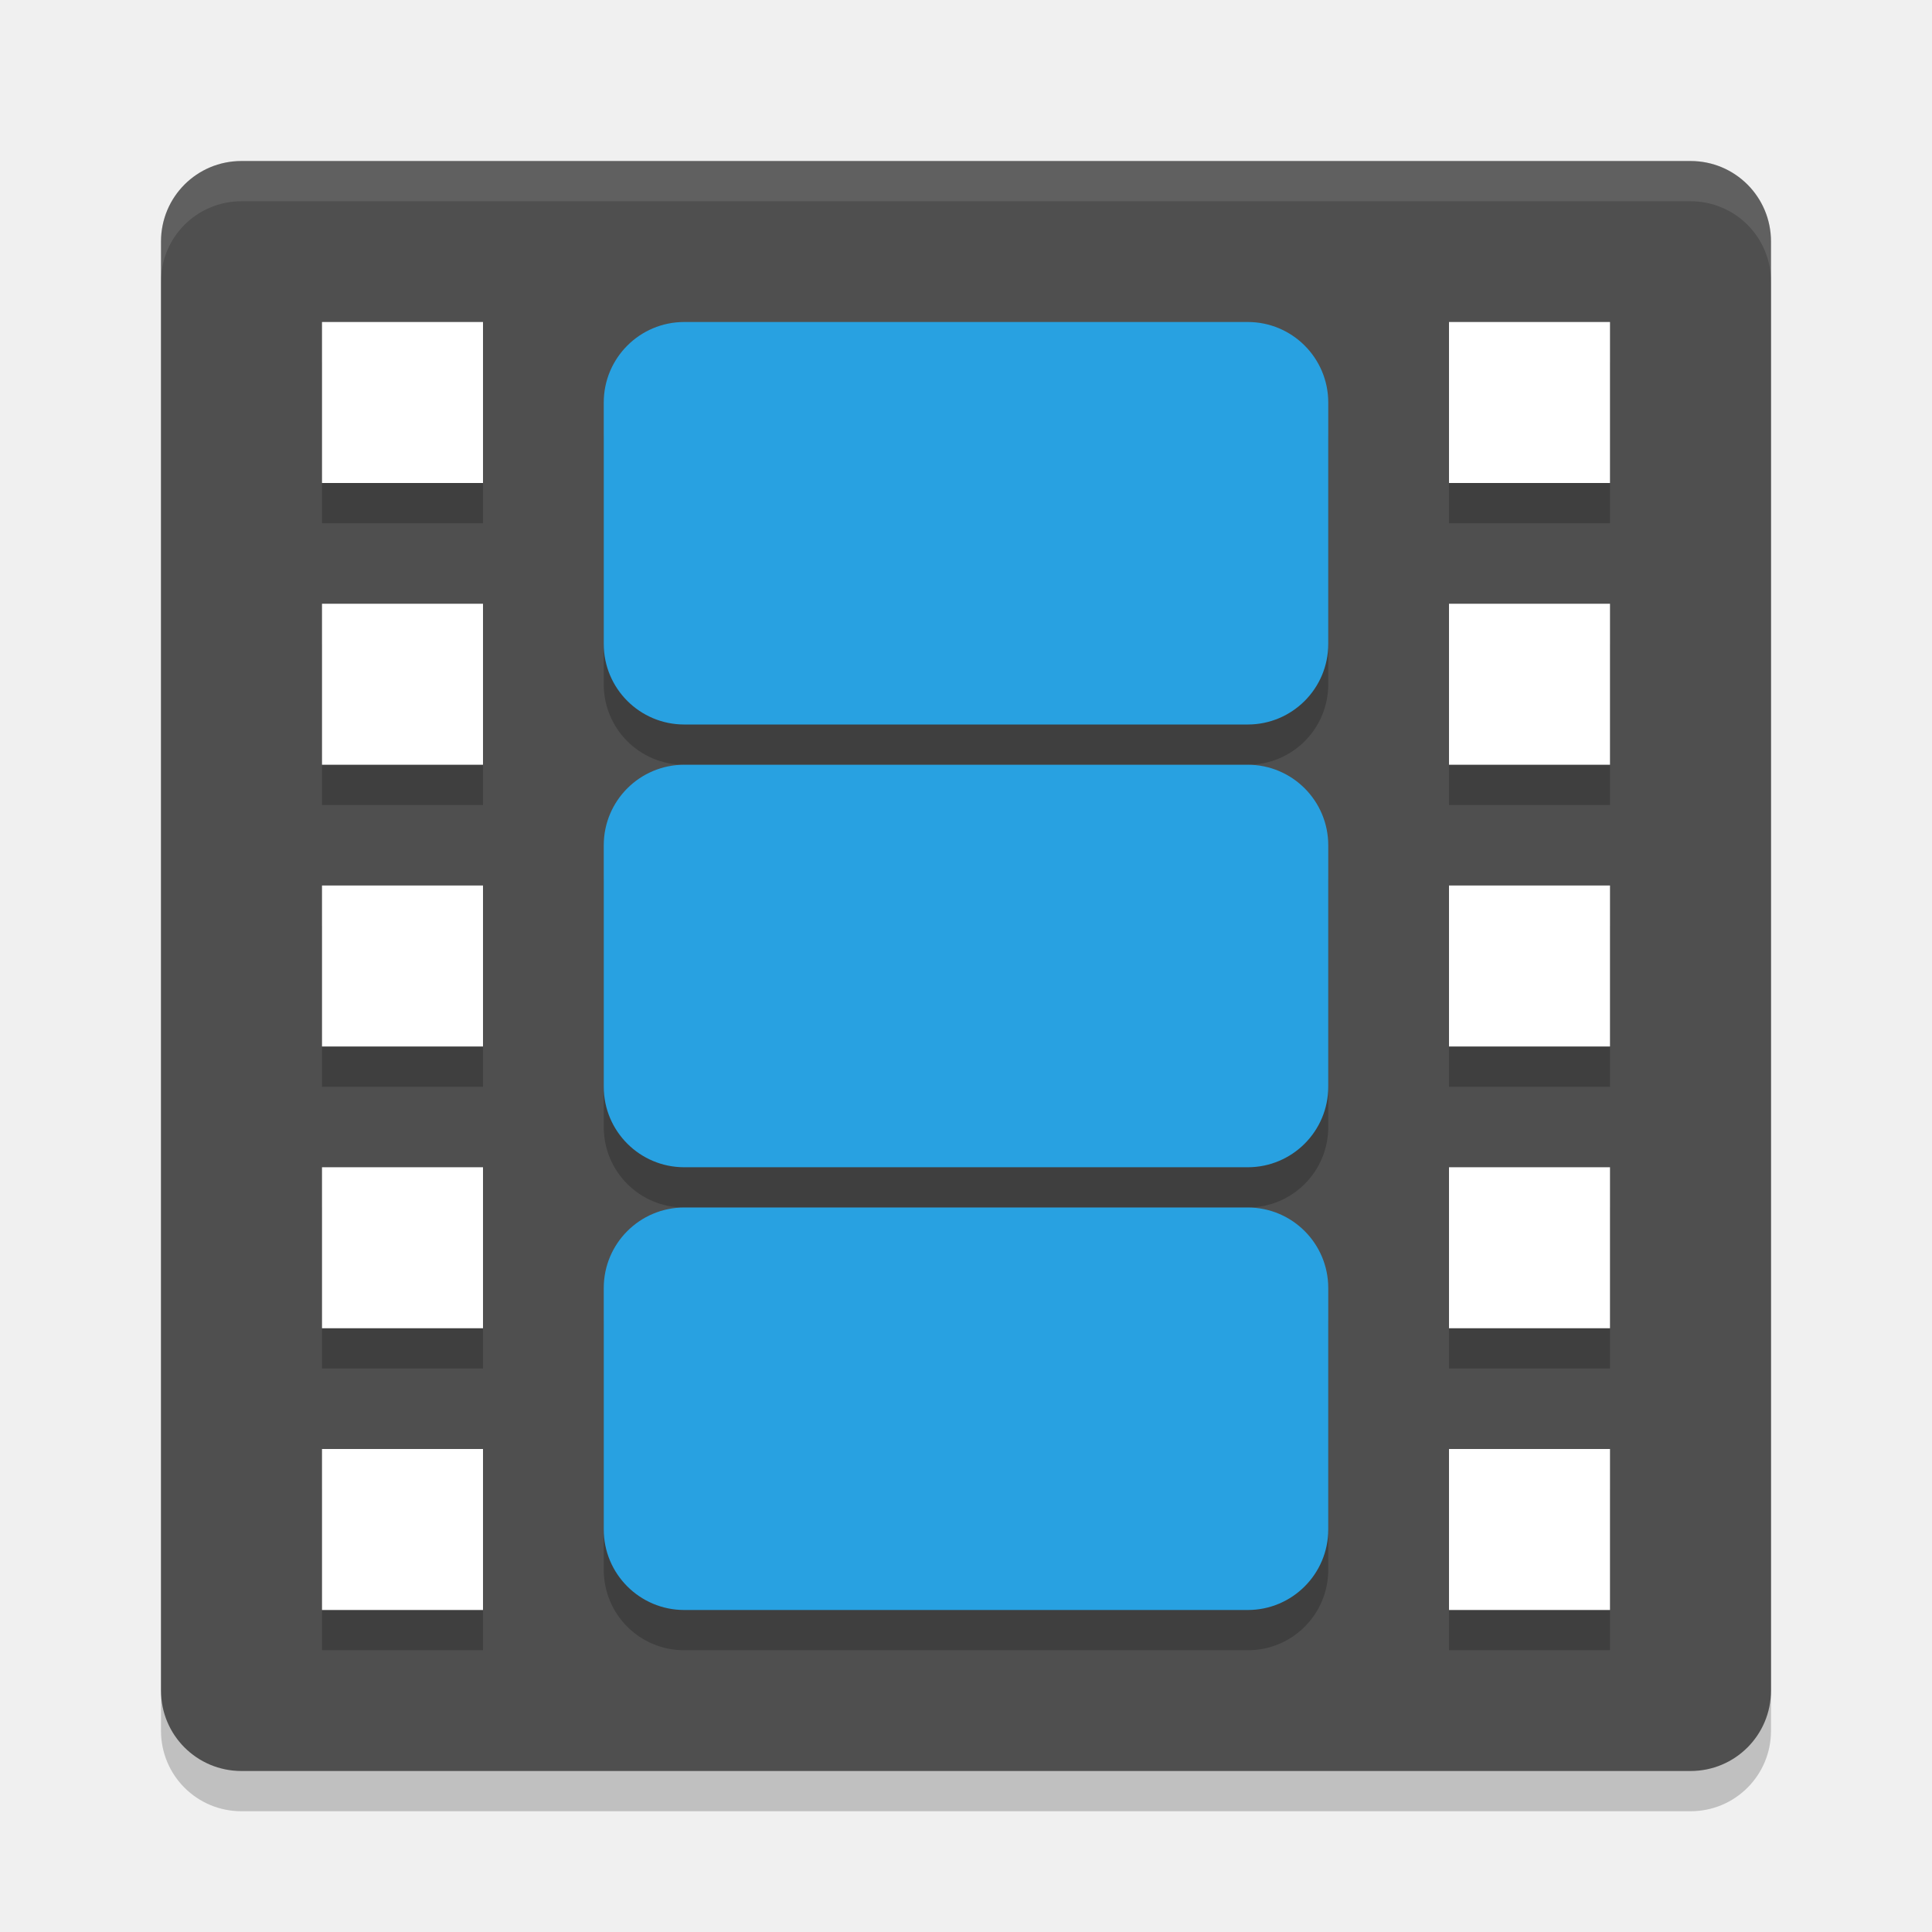
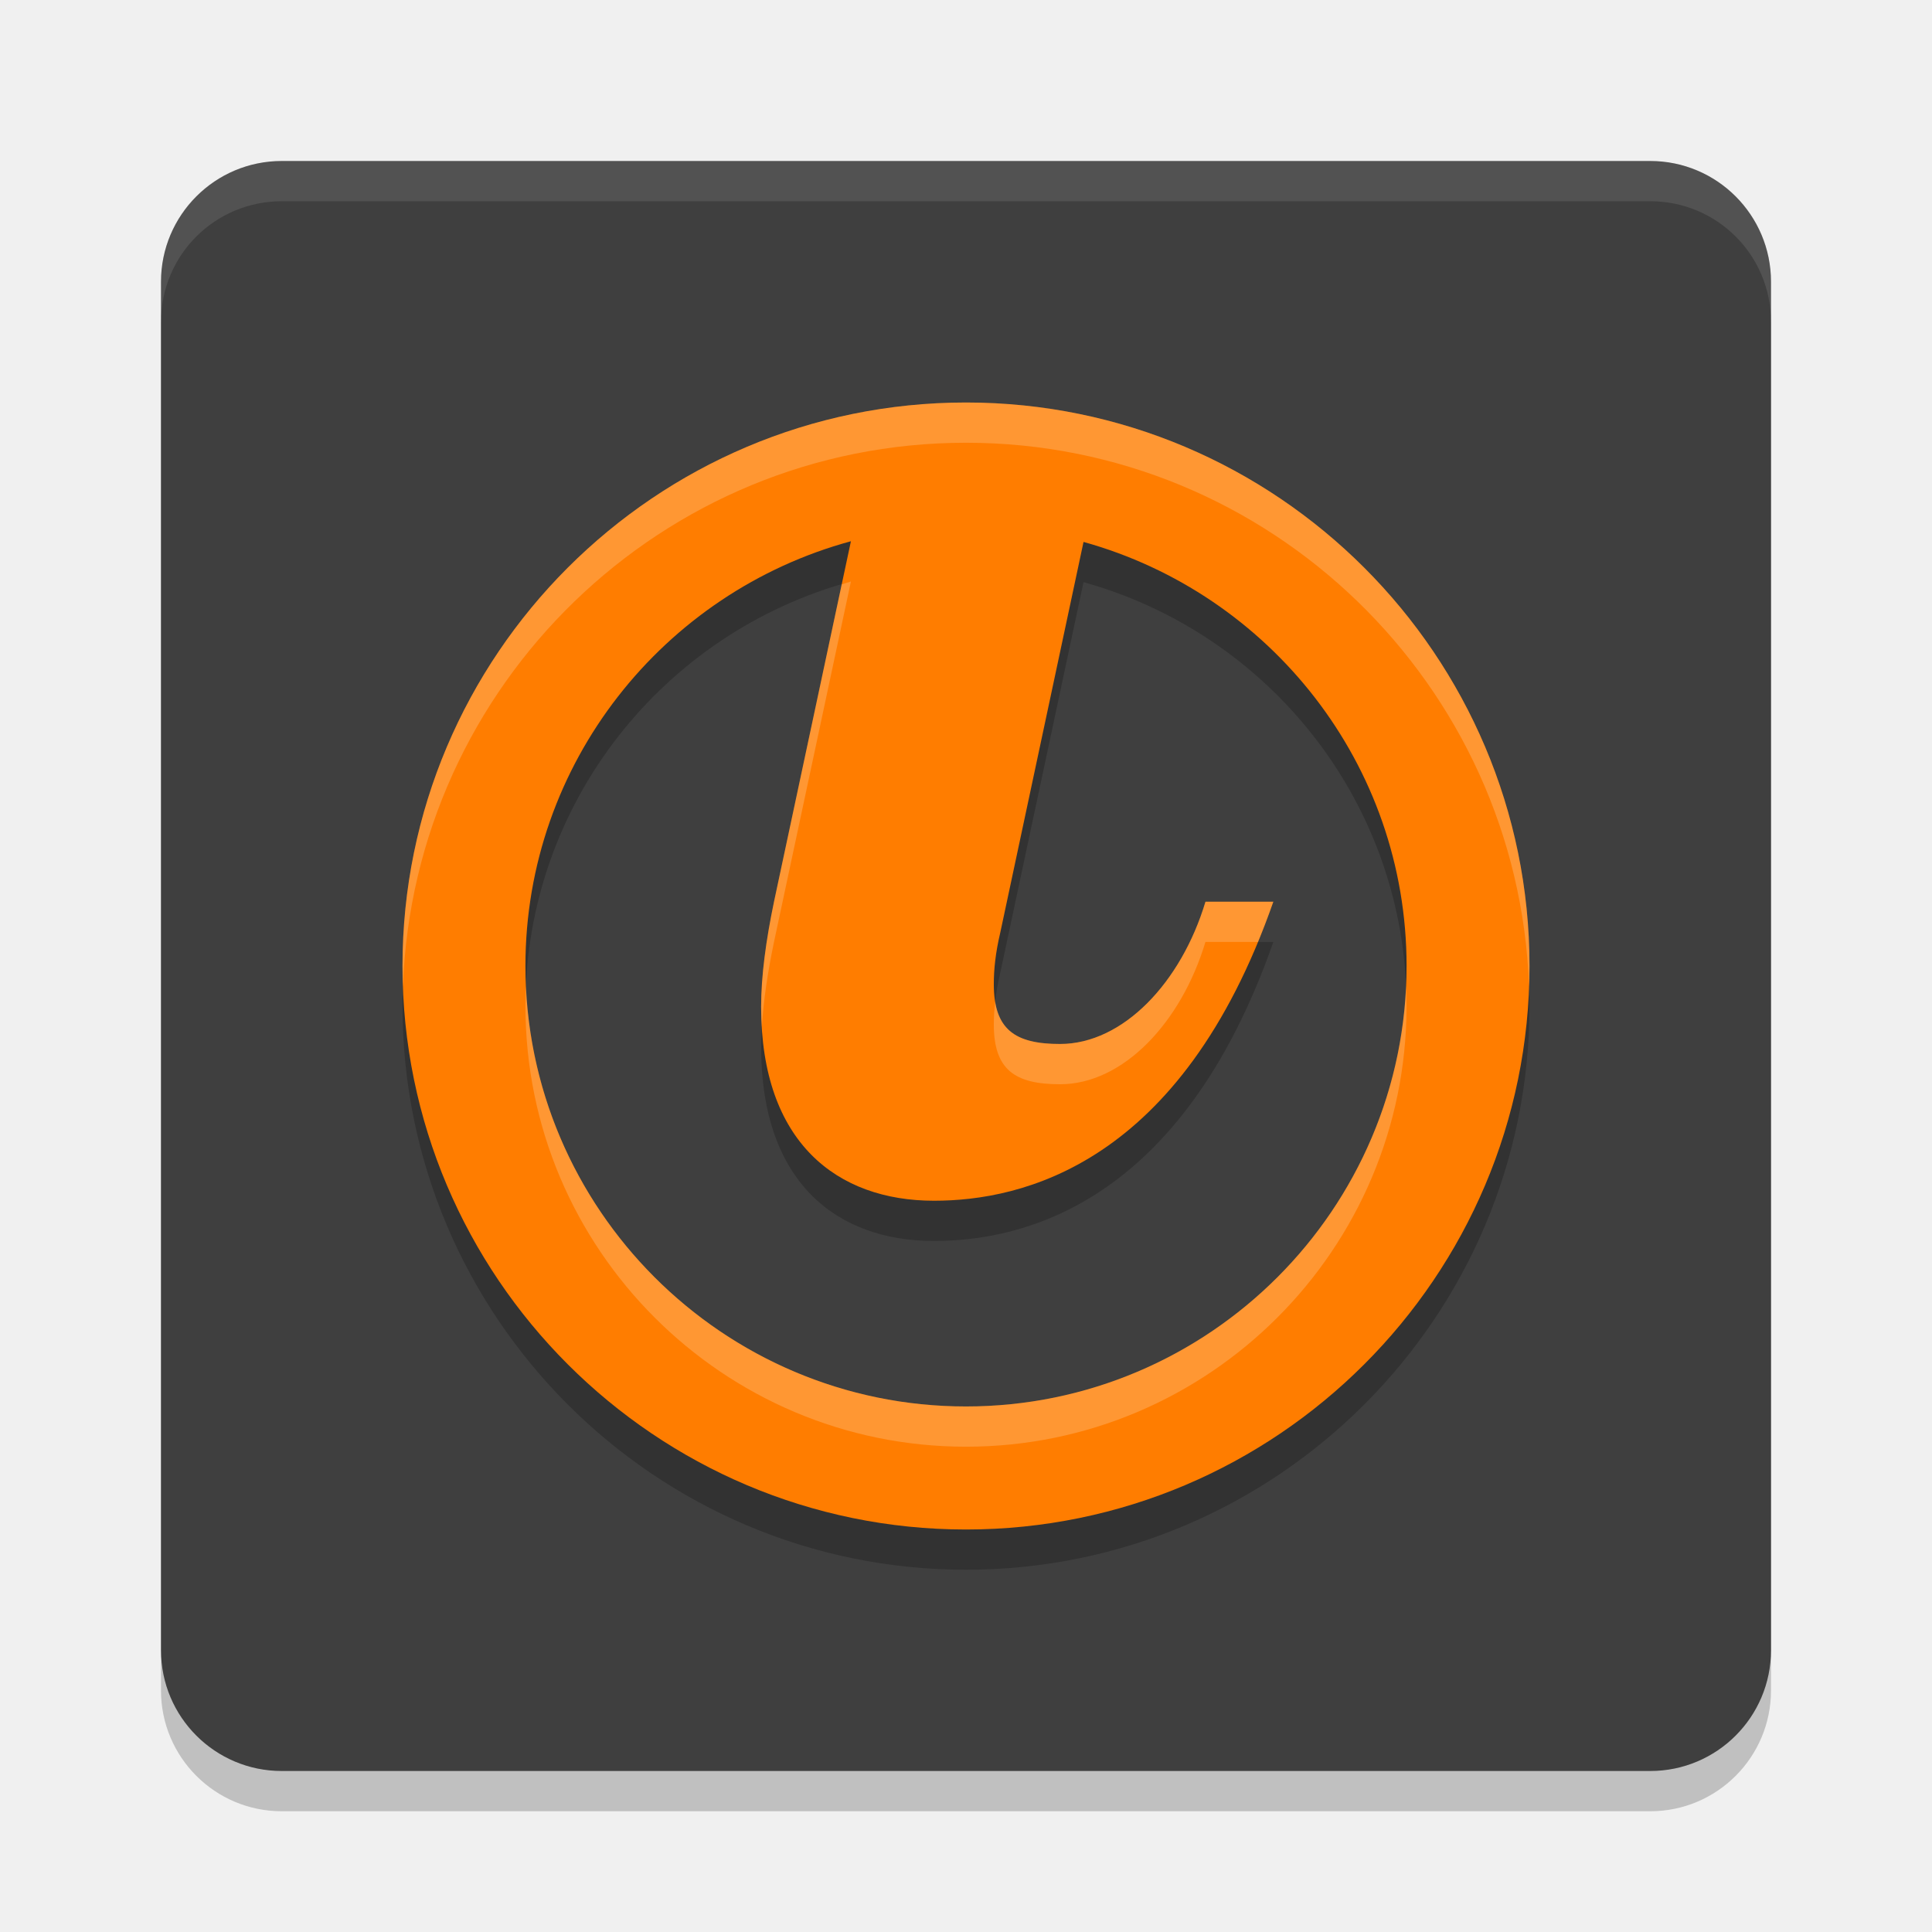
- <svg xmlns="http://www.w3.org/2000/svg" width="48" height="48" version="1">
-   <path style="opacity:0.2" d="M 44,43 V 7 C 44,5.892 43.108,5 42,5 H 6 C 4.892,5 4,5.892 4,7 v 36 c 0,1.108 0.892,2 2,2 h 36 c 1.108,0 2,-0.892 2,-2 z" />
-   <path style="fill:#4f4f4f" d="M 44,42 V 6 C 44,4.892 43.108,4 42,4 H 6 C 4.892,4 4,4.892 4,6 v 36 c 0,1.108 0.892,2 2,2 h 36 c 1.108,0 2,-0.892 2,-2 z" />
-   <path style="opacity:0.1;fill:#ffffff" d="M 6,4 C 4.892,4 4,4.892 4,6 V 7 C 4,5.892 4.892,5 6,5 h 36 c 1.108,0 2,0.892 2,2 V 6 C 44,4.892 43.108,4 42,4 Z" />
-   <path style="opacity:0.2" d="m 8,9 v 4 h 4 V 9 Z m 9,0 c -1.108,0 -2,0.892 -2,2 v 6 c 0,1.108 0.892,2 2,2 h 14 c 1.108,0 2,-0.892 2,-2 V 11 C 33,9.892 32.108,9 31,9 Z m 19,0 v 4 h 4 V 9 Z M 8,16 v 4 h 4 v -4 z m 28,0 v 4 h 4 v -4 z m -19,4 c -1.108,0 -2,0.892 -2,2 v 6 c 0,1.108 0.892,2 2,2 h 14 c 1.108,0 2,-0.892 2,-2 v -6 c 0,-1.108 -0.892,-2 -2,-2 z m -9,3 v 4 h 4 v -4 z m 28,0 v 4 h 4 V 23 Z M 8,30 v 4 h 4 v -4 z m 28,0 v 4 h 4 v -4 z m -19,1 c -1.108,0 -2,0.892 -2,2 v 6 c 0,1.108 0.892,2 2,2 h 14 c 1.108,0 2,-0.892 2,-2 v -6 c 0,-1.108 -0.892,-2 -2,-2 z m -9,6 v 4 h 4 v -4 z m 28,0 v 4 h 4 v -4 z" />
-   <path style="fill:#ffffff" d="m 8,8 v 4 h 4 V 8 Z m 28,0 v 4 h 4 V 8 Z M 8,15 v 4 h 4 v -4 z m 28,0 v 4 h 4 V 15 Z M 8,22 v 4 h 4 v -4 z m 28,0 v 4 h 4 V 22 Z M 8,29 v 4 h 4 v -4 z m 28,0 v 4 h 4 V 29 Z M 8,36 v 4 h 4 v -4 z m 28,0 v 4 h 4 v -4 z" />
-   <rect style="fill:#28a1e1" width="18" height="10" x="15" y="19" rx="2" ry="2" />
-   <rect style="fill:#28a1e1" width="18" height="10" x="15" y="8" rx="2" ry="2" />
-   <rect style="fill:#28a1e1" width="18" height="10" x="15" y="30" rx="2" ry="2" />
+ <svg xmlns="http://www.w3.org/2000/svg" width="48" height="48" version="1.1">
+   <rect style="opacity:0.2" width="40" height="40" x="4" y="5" rx="3" />
+   <rect style="fill:#3f3f3f" width="40" height="40" x="4" y="4" rx="3" />
+   <path style="opacity:0.2" d="M 24,39 C 16.28,39 10,32.72 10,25 10,17.28 16.28,11 24,11 31.72,11 38,17.28 38,25 38,32.72 31.72,39 24,39 Z m 2.92,-24.536 -2.068,9.704 c -0.122,0.518 -0.161,0.922 -0.161,1.286 0,1.123 0.522,1.483 1.645,1.483 1.566,0 3.011,-1.527 3.614,-3.534 h 1.686 c -2.289,6.545 -6.262,7.429 -8.43,7.429 -2.411,0 -4.296,-1.449 -4.296,-4.82 0,-0.762 0.119,-1.647 0.32,-2.609 l 1.911,-8.956 c -4.651,1.262 -8.087,5.509 -8.087,10.553 0,6.033 4.91,10.943 10.946,10.943 6.036,0 10.946,-4.91 10.946,-10.943 0,-5.023 -3.405,-9.253 -8.026,-10.536 z" />
+   <path style="fill:#ff7d00" d="M 24,38 C 16.28,38 10,31.72 10,24 10,16.28 16.28,10 24,10 31.72,10 38,16.28 38,24 38,31.72 31.72,38 24,38 Z m 2.92,-24.536 -2.068,9.704 c -0.122,0.518 -0.161,0.922 -0.161,1.286 0,1.123 0.522,1.483 1.645,1.483 1.566,0 3.011,-1.527 3.614,-3.534 h 1.686 c -2.289,6.545 -6.262,7.429 -8.43,7.429 -2.411,0 -4.296,-1.449 -4.296,-4.82 0,-0.762 0.119,-1.647 0.32,-2.609 l 1.911,-8.956 c -4.651,1.262 -8.087,5.509 -8.087,10.553 0,6.033 4.91,10.943 10.946,10.943 6.036,0 10.946,-4.91 10.946,-10.943 0,-5.023 -3.405,-9.253 -8.026,-10.536 z" />
+   <path style="fill:#ffffff;opacity:0.1" d="M 7 4 C 5.338 4 4 5.338 4 7 L 4 8 C 4 6.338 5.338 5 7 5 L 41 5 C 42.662 5 44 6.338 44 8 L 44 7 C 44 5.338 42.662 4 41 4 L 7 4 z" />
+   <path style="fill:#ffffff;opacity:0.2" d="M 24 10 C 16.28 10 10 16.28 10 24 C 10 24.168 10.006 24.334 10.012 24.5 C 10.277 17.011 16.448 11 24 11 C 31.552 11 37.723 17.011 37.988 24.5 C 37.994 24.334 38 24.168 38 24 C 38 16.28 31.72 10 24 10 z M 21.141 14.447 C 21.063 14.468 20.989 14.497 20.912 14.52 L 19.23 22.402 C 19.03 23.365 18.91 24.25 18.91 25.012 C 18.91 25.187 18.918 25.353 18.928 25.518 C 18.966 24.875 19.071 24.165 19.23 23.402 L 21.141 14.447 z M 29.949 22.402 C 29.346 24.409 27.902 25.938 26.336 25.938 C 25.374 25.938 24.854 25.669 24.725 24.887 C 24.701 25.09 24.691 25.277 24.691 25.453 C 24.691 26.576 25.213 26.938 26.336 26.938 C 27.902 26.938 29.346 25.409 29.949 23.402 L 31.254 23.402 C 31.386 23.084 31.512 22.753 31.635 22.402 L 29.949 22.402 z M 13.066 24.494 C 13.059 24.662 13.055 24.83 13.055 25 C 13.055 31.033 17.964 35.943 24 35.943 C 30.036 35.943 34.945 31.033 34.945 25 C 34.945 24.831 34.941 24.663 34.934 24.496 C 34.673 30.3 29.869 34.943 24 34.943 C 18.13 34.943 13.326 30.299 13.066 24.494 z" />
</svg>
